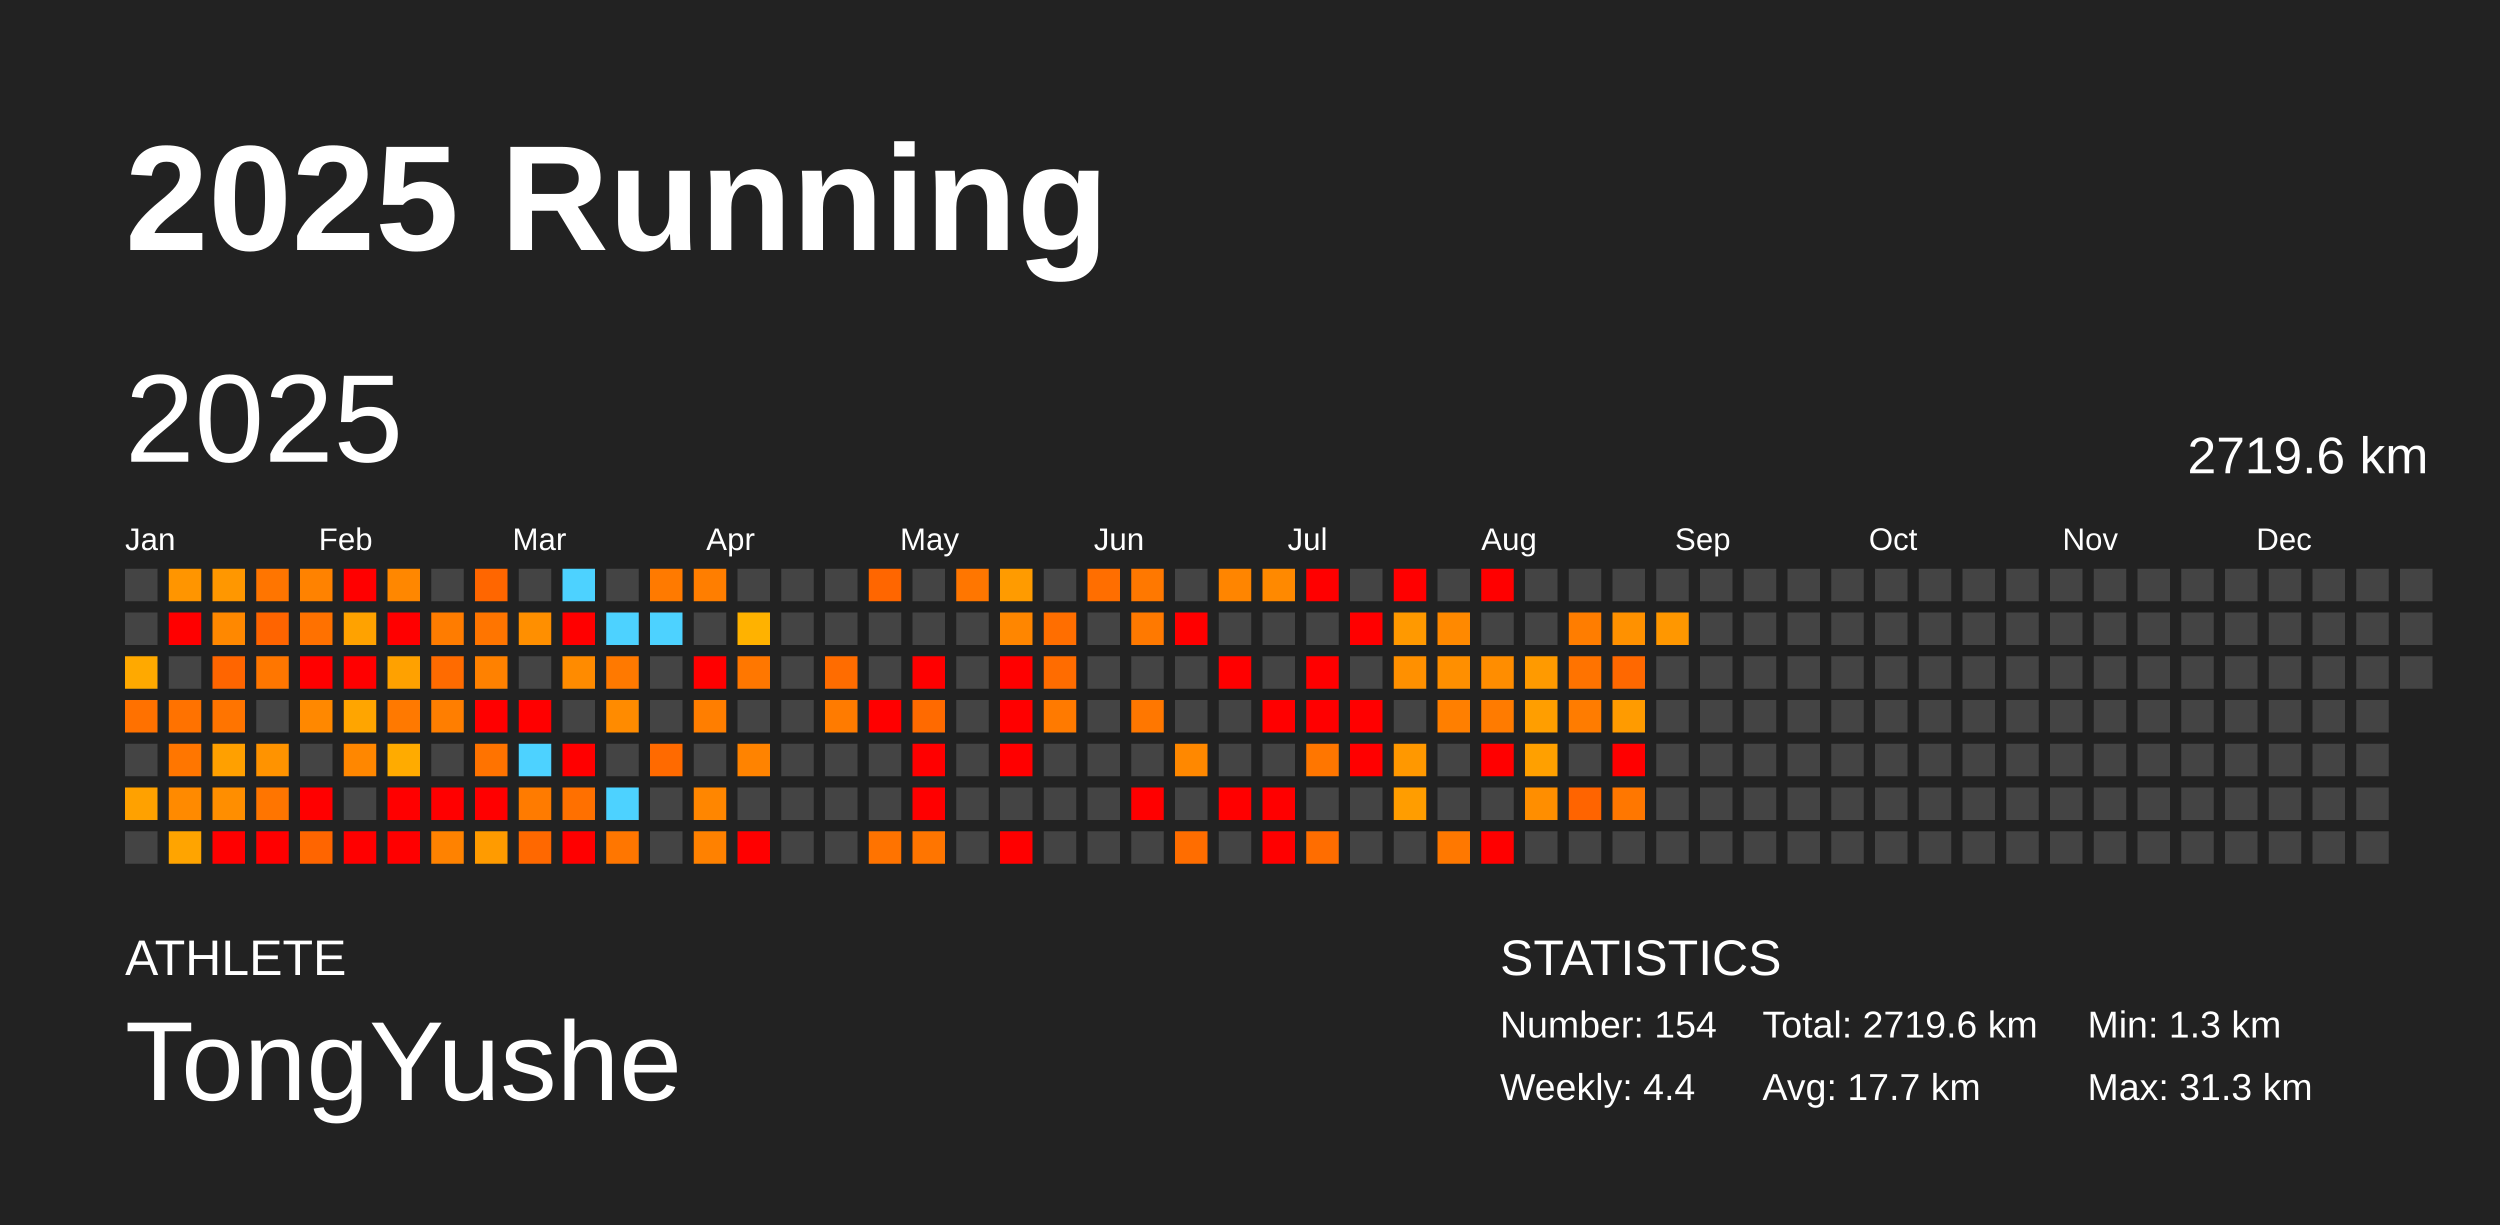
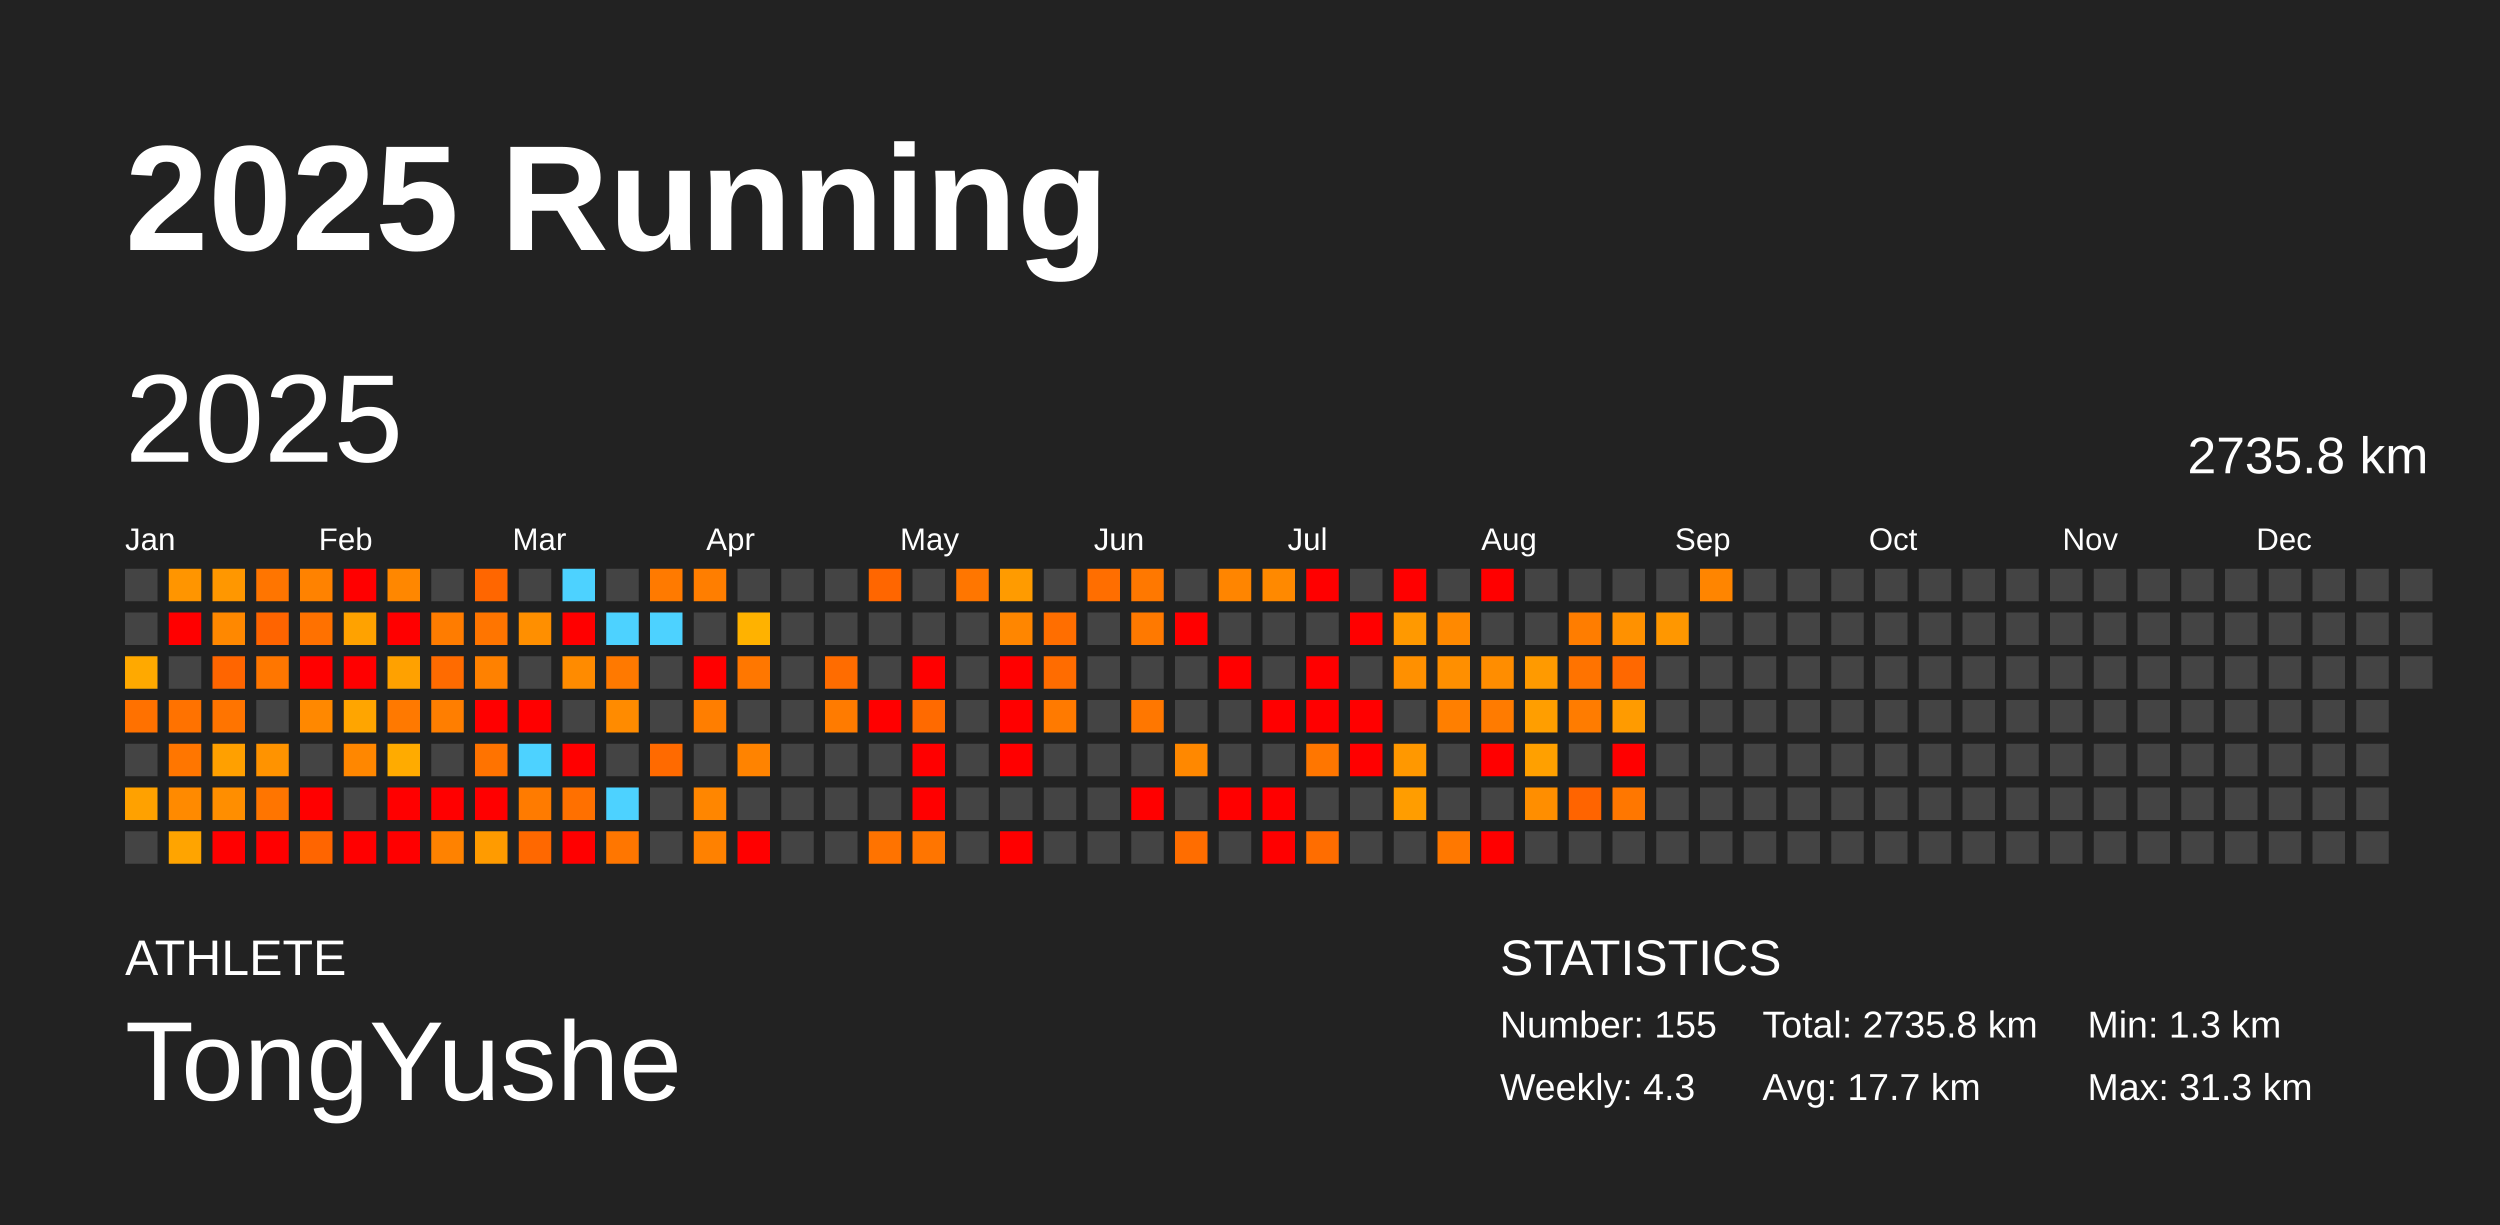
<svg xmlns="http://www.w3.org/2000/svg" baseProfile="full" height="98mm" version="1.1" viewBox="0,0,200,98" width="200mm">
  <defs />
  <rect fill="#222222" height="98" width="200" x="0" y="0" />
  <text fill="#FFFFFF" style="font-size:12px; font-family:Arial; font-weight:bold;" x="10" y="20">2025 Running</text>
  <text fill="#FFFFFF" style="font-size:4px; font-family:Arial" x="10" y="78">ATHLETE</text>
  <text fill="#FFFFFF" style="font-size:9px; font-family:Arial" x="10" y="88">TongYushe</text>
  <text fill="#FFFFFF" style="font-size:4px; font-family:Arial" x="120" y="78">STATISTICS</text>
-   <text fill="#FFFFFF" style="font-size:3px; font-family:Arial" x="120" y="83">Number: 154</text>
-   <text fill="#FFFFFF" style="font-size:3px; font-family:Arial" x="120" y="88">Weekly: 4.4</text>
-   <text fill="#FFFFFF" style="font-size:3px; font-family:Arial" x="141" y="83">Total: 2719.6 km</text>
+   <text fill="#FFFFFF" style="font-size:3px; font-family:Arial" x="120" y="83">Number: 155</text>
+   <text fill="#FFFFFF" style="font-size:3px; font-family:Arial" x="120" y="88">Weekly: 4.3</text>
+   <text fill="#FFFFFF" style="font-size:3px; font-family:Arial" x="141" y="83">Total: 2735.8 km</text>
  <text fill="#FFFFFF" style="font-size:3px; font-family:Arial" x="141" y="88">Avg: 17.7 km</text>
  <text fill="#FFFFFF" style="font-size:3px; font-family:Arial" x="167" y="83">Min: 1.3 km</text>
  <text fill="#FFFFFF" style="font-size:3px; font-family:Arial" x="167" y="88">Max: 31.3 km</text>
  <text dominant-baseline="hanging" fill="#FFFFFF" style="font-size:10.0px; font-family:Arial;" x="10" y="30">2025</text>
-   <text dominant-baseline="hanging" fill="#FFFFFF" style="font-size:4.125px; font-family:Arial;" x="175" y="35">2719.6 km</text>
+   <text dominant-baseline="hanging" fill="#FFFFFF" style="font-size:4.125px; font-family:Arial;" x="175" y="35">2735.8 km</text>
  <text fill="#FFFFFF" style="font-size:2.5px; font-family:Arial" x="10.0" y="44">Jan</text>
  <text fill="#FFFFFF" style="font-size:2.5px; font-family:Arial" x="25.5" y="44">Feb</text>
  <text fill="#FFFFFF" style="font-size:2.5px; font-family:Arial" x="41.0" y="44">Mar</text>
  <text fill="#FFFFFF" style="font-size:2.5px; font-family:Arial" x="56.5" y="44">Apr</text>
  <text fill="#FFFFFF" style="font-size:2.5px; font-family:Arial" x="72.0" y="44">May</text>
  <text fill="#FFFFFF" style="font-size:2.5px; font-family:Arial" x="87.5" y="44">Jun</text>
  <text fill="#FFFFFF" style="font-size:2.5px; font-family:Arial" x="103.0" y="44">Jul</text>
  <text fill="#FFFFFF" style="font-size:2.5px; font-family:Arial" x="118.5" y="44">Aug</text>
  <text fill="#FFFFFF" style="font-size:2.5px; font-family:Arial" x="134.0" y="44">Sep</text>
  <text fill="#FFFFFF" style="font-size:2.5px; font-family:Arial" x="149.5" y="44">Oct</text>
  <text fill="#FFFFFF" style="font-size:2.5px; font-family:Arial" x="165.0" y="44">Nov</text>
  <text fill="#FFFFFF" style="font-size:2.5px; font-family:Arial" x="180.5" y="44">Dec</text>
  <rect fill="#444444" height="2.6" width="2.6" x="10.0" y="45.5" />
  <rect fill="#444444" height="2.6" width="2.6" x="10.0" y="49.0" />
  <rect fill="#ffa900" height="2.6" width="2.6" x="10.0" y="52.5" />
  <rect fill="#ff7100" height="2.6" width="2.6" x="10.0" y="56.0" />
  <rect fill="#444444" height="2.6" width="2.6" x="10.0" y="59.5" />
  <rect fill="#ffa100" height="2.6" width="2.6" x="10.0" y="63.0" />
  <rect fill="#444444" height="2.6" width="2.6" x="10.0" y="66.5" />
  <rect fill="#ff9500" height="2.6" width="2.6" x="13.5" y="45.5" />
  <rect fill="red" height="2.6" width="2.6" x="13.5" y="49.0" />
  <rect fill="#444444" height="2.6" width="2.6" x="13.5" y="52.5" />
  <rect fill="#ff7200" height="2.6" width="2.6" x="13.5" y="56.0" />
  <rect fill="#ff7600" height="2.6" width="2.6" x="13.5" y="59.5" />
  <rect fill="#ff8a00" height="2.6" width="2.6" x="13.5" y="63.0" />
  <rect fill="#ffa400" height="2.6" width="2.6" x="13.5" y="66.5" />
  <rect fill="#ff9700" height="2.6" width="2.6" x="17.0" y="45.5" />
  <rect fill="#ff8800" height="2.6" width="2.6" x="17.0" y="49.0" />
  <rect fill="#ff6500" height="2.6" width="2.6" x="17.0" y="52.5" />
  <rect fill="#ff7400" height="2.6" width="2.6" x="17.0" y="56.0" />
  <rect fill="#ffa000" height="2.6" width="2.6" x="17.0" y="59.5" />
  <rect fill="#ff8e00" height="2.6" width="2.6" x="17.0" y="63.0" />
  <rect fill="red" height="2.6" width="2.6" x="17.0" y="66.5" />
  <rect fill="#ff7500" height="2.6" width="2.6" x="20.5" y="45.5" />
  <rect fill="#ff6400" height="2.6" width="2.6" x="20.5" y="49.0" />
  <rect fill="#ff7600" height="2.6" width="2.6" x="20.5" y="52.5" />
  <rect fill="#444444" height="2.6" width="2.6" x="20.5" y="56.0" />
  <rect fill="#ff9300" height="2.6" width="2.6" x="20.5" y="59.5" />
  <rect fill="#ff7500" height="2.6" width="2.6" x="20.5" y="63.0" />
  <rect fill="red" height="2.6" width="2.6" x="20.5" y="66.5" />
  <rect fill="#ff8200" height="2.6" width="2.6" x="24.0" y="45.5" />
  <rect fill="#ff7100" height="2.6" width="2.6" x="24.0" y="49.0" />
  <rect fill="red" height="2.6" width="2.6" x="24.0" y="52.5" />
  <rect fill="#ff8800" height="2.6" width="2.6" x="24.0" y="56.0" />
  <rect fill="#444444" height="2.6" width="2.6" x="24.0" y="59.5" />
  <rect fill="red" height="2.6" width="2.6" x="24.0" y="63.0" />
  <rect fill="#ff6500" height="2.6" width="2.6" x="24.0" y="66.5" />
  <rect fill="red" height="2.6" width="2.6" x="27.5" y="45.5" />
  <rect fill="#ffa200" height="2.6" width="2.6" x="27.5" y="49.0" />
  <rect fill="red" height="2.6" width="2.6" x="27.5" y="52.5" />
  <rect fill="#ffa500" height="2.6" width="2.6" x="27.5" y="56.0" />
  <rect fill="#ff8700" height="2.6" width="2.6" x="27.5" y="59.5" />
  <rect fill="#444444" height="2.6" width="2.6" x="27.5" y="63.0" />
  <rect fill="red" height="2.6" width="2.6" x="27.5" y="66.5" />
  <rect fill="#ff8700" height="2.6" width="2.6" x="31.0" y="45.5" />
  <rect fill="red" height="2.6" width="2.6" x="31.0" y="49.0" />
  <rect fill="#ffa100" height="2.6" width="2.6" x="31.0" y="52.5" />
  <rect fill="#ff7900" height="2.6" width="2.6" x="31.0" y="56.0" />
  <rect fill="#ffab00" height="2.6" width="2.6" x="31.0" y="59.5" />
  <rect fill="red" height="2.6" width="2.6" x="31.0" y="63.0" />
  <rect fill="red" height="2.6" width="2.6" x="31.0" y="66.5" />
  <rect fill="#444444" height="2.6" width="2.6" x="34.5" y="45.5" />
  <rect fill="#ff7c00" height="2.6" width="2.6" x="34.5" y="49.0" />
  <rect fill="#ff6b00" height="2.6" width="2.6" x="34.5" y="52.5" />
  <rect fill="#ff7e00" height="2.6" width="2.6" x="34.5" y="56.0" />
  <rect fill="#444444" height="2.6" width="2.6" x="34.5" y="59.5" />
  <rect fill="red" height="2.6" width="2.6" x="34.5" y="63.0" />
  <rect fill="#ff8200" height="2.6" width="2.6" x="34.5" y="66.5" />
  <rect fill="#ff6600" height="2.6" width="2.6" x="38.0" y="45.5" />
  <rect fill="#ff7500" height="2.6" width="2.6" x="38.0" y="49.0" />
  <rect fill="#ff8100" height="2.6" width="2.6" x="38.0" y="52.5" />
  <rect fill="red" height="2.6" width="2.6" x="38.0" y="56.0" />
  <rect fill="#ff7300" height="2.6" width="2.6" x="38.0" y="59.5" />
  <rect fill="red" height="2.6" width="2.6" x="38.0" y="63.0" />
  <rect fill="#ff9b00" height="2.6" width="2.6" x="38.0" y="66.5" />
  <rect fill="#444444" height="2.6" width="2.6" x="41.5" y="45.5" />
  <rect fill="#ff8f00" height="2.6" width="2.6" x="41.5" y="49.0" />
  <rect fill="#444444" height="2.6" width="2.6" x="41.5" y="52.5" />
  <rect fill="red" height="2.6" width="2.6" x="41.5" y="56.0" />
  <rect fill="#4dd2ff" height="2.6" width="2.6" x="41.5" y="59.5" />
  <rect fill="#ff7b00" height="2.6" width="2.6" x="41.5" y="63.0" />
  <rect fill="#ff6800" height="2.6" width="2.6" x="41.5" y="66.5" />
  <rect fill="#4dd2ff" height="2.6" width="2.6" x="45.0" y="45.5" />
  <rect fill="red" height="2.6" width="2.6" x="45.0" y="49.0" />
  <rect fill="#ff8b00" height="2.6" width="2.6" x="45.0" y="52.5" />
  <rect fill="#444444" height="2.6" width="2.6" x="45.0" y="56.0" />
  <rect fill="red" height="2.6" width="2.6" x="45.0" y="59.5" />
  <rect fill="#ff7000" height="2.6" width="2.6" x="45.0" y="63.0" />
  <rect fill="red" height="2.6" width="2.6" x="45.0" y="66.5" />
  <rect fill="#444444" height="2.6" width="2.6" x="48.5" y="45.5" />
  <rect fill="#4dd2ff" height="2.6" width="2.6" x="48.5" y="49.0" />
  <rect fill="#ff7900" height="2.6" width="2.6" x="48.5" y="52.5" />
  <rect fill="#ff8b00" height="2.6" width="2.6" x="48.5" y="56.0" />
  <rect fill="#444444" height="2.6" width="2.6" x="48.5" y="59.5" />
  <rect fill="#4dd2ff" height="2.6" width="2.6" x="48.5" y="63.0" />
  <rect fill="#ff7600" height="2.6" width="2.6" x="48.5" y="66.5" />
  <rect fill="#ff7a00" height="2.6" width="2.6" x="52.0" y="45.5" />
  <rect fill="#4dd2ff" height="2.6" width="2.6" x="52.0" y="49.0" />
  <rect fill="#444444" height="2.6" width="2.6" x="52.0" y="52.5" />
  <rect fill="#444444" height="2.6" width="2.6" x="52.0" y="56.0" />
  <rect fill="#ff6a00" height="2.6" width="2.6" x="52.0" y="59.5" />
  <rect fill="#444444" height="2.6" width="2.6" x="52.0" y="63.0" />
  <rect fill="#444444" height="2.6" width="2.6" x="52.0" y="66.5" />
  <rect fill="#ff7e00" height="2.6" width="2.6" x="55.5" y="45.5" />
  <rect fill="#444444" height="2.6" width="2.6" x="55.5" y="49.0" />
  <rect fill="red" height="2.6" width="2.6" x="55.5" y="52.5" />
  <rect fill="#ff7e00" height="2.6" width="2.6" x="55.5" y="56.0" />
  <rect fill="#444444" height="2.6" width="2.6" x="55.5" y="59.5" />
  <rect fill="#ff8600" height="2.6" width="2.6" x="55.5" y="63.0" />
  <rect fill="#ff8100" height="2.6" width="2.6" x="55.5" y="66.5" />
  <rect fill="#444444" height="2.6" width="2.6" x="59.0" y="45.5" />
  <rect fill="#ffb200" height="2.6" width="2.6" x="59.0" y="49.0" />
  <rect fill="#ff7700" height="2.6" width="2.6" x="59.0" y="52.5" />
  <rect fill="#444444" height="2.6" width="2.6" x="59.0" y="56.0" />
  <rect fill="#ff8300" height="2.6" width="2.6" x="59.0" y="59.5" />
  <rect fill="#444444" height="2.6" width="2.6" x="59.0" y="63.0" />
  <rect fill="red" height="2.6" width="2.6" x="59.0" y="66.5" />
  <rect fill="#444444" height="2.6" width="2.6" x="62.5" y="45.5" />
  <rect fill="#444444" height="2.6" width="2.6" x="62.5" y="49.0" />
  <rect fill="#444444" height="2.6" width="2.6" x="62.5" y="52.5" />
  <rect fill="#444444" height="2.6" width="2.6" x="62.5" y="56.0" />
  <rect fill="#444444" height="2.6" width="2.6" x="62.5" y="59.5" />
  <rect fill="#444444" height="2.6" width="2.6" x="62.5" y="63.0" />
  <rect fill="#444444" height="2.6" width="2.6" x="62.5" y="66.5" />
  <rect fill="#444444" height="2.6" width="2.6" x="66.0" y="45.5" />
  <rect fill="#444444" height="2.6" width="2.6" x="66.0" y="49.0" />
  <rect fill="#ff6c00" height="2.6" width="2.6" x="66.0" y="52.5" />
  <rect fill="#ff7b00" height="2.6" width="2.6" x="66.0" y="56.0" />
  <rect fill="#444444" height="2.6" width="2.6" x="66.0" y="59.5" />
  <rect fill="#444444" height="2.6" width="2.6" x="66.0" y="63.0" />
  <rect fill="#444444" height="2.6" width="2.6" x="66.0" y="66.5" />
  <rect fill="#ff6600" height="2.6" width="2.6" x="69.5" y="45.5" />
  <rect fill="#444444" height="2.6" width="2.6" x="69.5" y="49.0" />
  <rect fill="#444444" height="2.6" width="2.6" x="69.5" y="52.5" />
  <rect fill="red" height="2.6" width="2.6" x="69.5" y="56.0" />
  <rect fill="#444444" height="2.6" width="2.6" x="69.5" y="59.5" />
  <rect fill="#444444" height="2.6" width="2.6" x="69.5" y="63.0" />
  <rect fill="#ff7300" height="2.6" width="2.6" x="69.5" y="66.5" />
  <rect fill="#444444" height="2.6" width="2.6" x="73.0" y="45.5" />
  <rect fill="#444444" height="2.6" width="2.6" x="73.0" y="49.0" />
  <rect fill="red" height="2.6" width="2.6" x="73.0" y="52.5" />
  <rect fill="#ff6a00" height="2.6" width="2.6" x="73.0" y="56.0" />
  <rect fill="red" height="2.6" width="2.6" x="73.0" y="59.5" />
  <rect fill="red" height="2.6" width="2.6" x="73.0" y="63.0" />
  <rect fill="#ff7500" height="2.6" width="2.6" x="73.0" y="66.5" />
  <rect fill="#ff7600" height="2.6" width="2.6" x="76.5" y="45.5" />
  <rect fill="#444444" height="2.6" width="2.6" x="76.5" y="49.0" />
  <rect fill="#444444" height="2.6" width="2.6" x="76.5" y="52.5" />
  <rect fill="#444444" height="2.6" width="2.6" x="76.5" y="56.0" />
  <rect fill="#444444" height="2.6" width="2.6" x="76.5" y="59.5" />
  <rect fill="#444444" height="2.6" width="2.6" x="76.5" y="63.0" />
  <rect fill="#444444" height="2.6" width="2.6" x="76.5" y="66.5" />
  <rect fill="#ff9b00" height="2.6" width="2.6" x="80.0" y="45.5" />
  <rect fill="#ff8600" height="2.6" width="2.6" x="80.0" y="49.0" />
  <rect fill="red" height="2.6" width="2.6" x="80.0" y="52.5" />
  <rect fill="red" height="2.6" width="2.6" x="80.0" y="56.0" />
  <rect fill="red" height="2.6" width="2.6" x="80.0" y="59.5" />
  <rect fill="#444444" height="2.6" width="2.6" x="80.0" y="63.0" />
  <rect fill="red" height="2.6" width="2.6" x="80.0" y="66.5" />
  <rect fill="#444444" height="2.6" width="2.6" x="83.5" y="45.5" />
  <rect fill="#ff6e00" height="2.6" width="2.6" x="83.5" y="49.0" />
  <rect fill="#ff6c00" height="2.6" width="2.6" x="83.5" y="52.5" />
  <rect fill="#ff7a00" height="2.6" width="2.6" x="83.5" y="56.0" />
  <rect fill="#444444" height="2.6" width="2.6" x="83.5" y="59.5" />
  <rect fill="#444444" height="2.6" width="2.6" x="83.5" y="63.0" />
  <rect fill="#444444" height="2.6" width="2.6" x="83.5" y="66.5" />
  <rect fill="#ff6e00" height="2.6" width="2.6" x="87.0" y="45.5" />
  <rect fill="#444444" height="2.6" width="2.6" x="87.0" y="49.0" />
  <rect fill="#444444" height="2.6" width="2.6" x="87.0" y="52.5" />
  <rect fill="#444444" height="2.6" width="2.6" x="87.0" y="56.0" />
  <rect fill="#444444" height="2.6" width="2.6" x="87.0" y="59.5" />
  <rect fill="#444444" height="2.6" width="2.6" x="87.0" y="63.0" />
  <rect fill="#444444" height="2.6" width="2.6" x="87.0" y="66.5" />
  <rect fill="#ff7800" height="2.6" width="2.6" x="90.5" y="45.5" />
  <rect fill="#ff7900" height="2.6" width="2.6" x="90.5" y="49.0" />
  <rect fill="#444444" height="2.6" width="2.6" x="90.5" y="52.5" />
  <rect fill="#ff7700" height="2.6" width="2.6" x="90.5" y="56.0" />
  <rect fill="#444444" height="2.6" width="2.6" x="90.5" y="59.5" />
  <rect fill="red" height="2.6" width="2.6" x="90.5" y="63.0" />
  <rect fill="#444444" height="2.6" width="2.6" x="90.5" y="66.5" />
  <rect fill="#444444" height="2.6" width="2.6" x="94.0" y="45.5" />
  <rect fill="red" height="2.6" width="2.6" x="94.0" y="49.0" />
  <rect fill="#444444" height="2.6" width="2.6" x="94.0" y="52.5" />
  <rect fill="#444444" height="2.6" width="2.6" x="94.0" y="56.0" />
  <rect fill="#ff8800" height="2.6" width="2.6" x="94.0" y="59.5" />
  <rect fill="#444444" height="2.6" width="2.6" x="94.0" y="63.0" />
  <rect fill="#ff6d00" height="2.6" width="2.6" x="94.0" y="66.5" />
  <rect fill="#ff8500" height="2.6" width="2.6" x="97.5" y="45.5" />
  <rect fill="#444444" height="2.6" width="2.6" x="97.5" y="49.0" />
  <rect fill="red" height="2.6" width="2.6" x="97.5" y="52.5" />
  <rect fill="#444444" height="2.6" width="2.6" x="97.5" y="56.0" />
  <rect fill="#444444" height="2.6" width="2.6" x="97.5" y="59.5" />
  <rect fill="red" height="2.6" width="2.6" x="97.5" y="63.0" />
  <rect fill="#444444" height="2.6" width="2.6" x="97.5" y="66.5" />
  <rect fill="#ff8900" height="2.6" width="2.6" x="101.0" y="45.5" />
  <rect fill="#444444" height="2.6" width="2.6" x="101.0" y="49.0" />
  <rect fill="#444444" height="2.6" width="2.6" x="101.0" y="52.5" />
  <rect fill="red" height="2.6" width="2.6" x="101.0" y="56.0" />
  <rect fill="#444444" height="2.6" width="2.6" x="101.0" y="59.5" />
  <rect fill="red" height="2.6" width="2.6" x="101.0" y="63.0" />
  <rect fill="red" height="2.6" width="2.6" x="101.0" y="66.5" />
  <rect fill="red" height="2.6" width="2.6" x="104.5" y="45.5" />
  <rect fill="#444444" height="2.6" width="2.6" x="104.5" y="49.0" />
  <rect fill="red" height="2.6" width="2.6" x="104.5" y="52.5" />
  <rect fill="red" height="2.6" width="2.6" x="104.5" y="56.0" />
  <rect fill="#ff7600" height="2.6" width="2.6" x="104.5" y="59.5" />
  <rect fill="#444444" height="2.6" width="2.6" x="104.5" y="63.0" />
  <rect fill="#ff6d00" height="2.6" width="2.6" x="104.5" y="66.5" />
  <rect fill="#444444" height="2.6" width="2.6" x="108.0" y="45.5" />
  <rect fill="red" height="2.6" width="2.6" x="108.0" y="49.0" />
  <rect fill="#444444" height="2.6" width="2.6" x="108.0" y="52.5" />
  <rect fill="red" height="2.6" width="2.6" x="108.0" y="56.0" />
  <rect fill="red" height="2.6" width="2.6" x="108.0" y="59.5" />
  <rect fill="#444444" height="2.6" width="2.6" x="108.0" y="63.0" />
  <rect fill="#444444" height="2.6" width="2.6" x="108.0" y="66.5" />
  <rect fill="red" height="2.6" width="2.6" x="111.5" y="45.5" />
  <rect fill="#ff9900" height="2.6" width="2.6" x="111.5" y="49.0" />
  <rect fill="#ff9000" height="2.6" width="2.6" x="111.5" y="52.5" />
  <rect fill="#444444" height="2.6" width="2.6" x="111.5" y="56.0" />
  <rect fill="#ff9800" height="2.6" width="2.6" x="111.5" y="59.5" />
  <rect fill="#ff9d00" height="2.6" width="2.6" x="111.5" y="63.0" />
  <rect fill="#444444" height="2.6" width="2.6" x="111.5" y="66.5" />
  <rect fill="#444444" height="2.6" width="2.6" x="115.0" y="45.5" />
  <rect fill="#ff8900" height="2.6" width="2.6" x="115.0" y="49.0" />
  <rect fill="#ff8f00" height="2.6" width="2.6" x="115.0" y="52.5" />
  <rect fill="#ff7f00" height="2.6" width="2.6" x="115.0" y="56.0" />
  <rect fill="#444444" height="2.6" width="2.6" x="115.0" y="59.5" />
  <rect fill="#444444" height="2.6" width="2.6" x="115.0" y="63.0" />
  <rect fill="#ff7800" height="2.6" width="2.6" x="115.0" y="66.5" />
  <rect fill="red" height="2.6" width="2.6" x="118.5" y="45.5" />
  <rect fill="#444444" height="2.6" width="2.6" x="118.5" y="49.0" />
  <rect fill="#ff8d00" height="2.6" width="2.6" x="118.5" y="52.5" />
  <rect fill="#ff7b00" height="2.6" width="2.6" x="118.5" y="56.0" />
  <rect fill="red" height="2.6" width="2.6" x="118.5" y="59.5" />
  <rect fill="#444444" height="2.6" width="2.6" x="118.5" y="63.0" />
  <rect fill="red" height="2.6" width="2.6" x="118.5" y="66.5" />
  <rect fill="#444444" height="2.6" width="2.6" x="122.0" y="45.5" />
  <rect fill="#444444" height="2.6" width="2.6" x="122.0" y="49.0" />
  <rect fill="#ff9a00" height="2.6" width="2.6" x="122.0" y="52.5" />
  <rect fill="#ff9e00" height="2.6" width="2.6" x="122.0" y="56.0" />
  <rect fill="#ffa000" height="2.6" width="2.6" x="122.0" y="59.5" />
  <rect fill="#ff8e00" height="2.6" width="2.6" x="122.0" y="63.0" />
  <rect fill="#444444" height="2.6" width="2.6" x="122.0" y="66.5" />
  <rect fill="#444444" height="2.6" width="2.6" x="125.5" y="45.5" />
  <rect fill="#ff7d00" height="2.6" width="2.6" x="125.5" y="49.0" />
  <rect fill="#ff7300" height="2.6" width="2.6" x="125.5" y="52.5" />
  <rect fill="#ff7c00" height="2.6" width="2.6" x="125.5" y="56.0" />
  <rect fill="#444444" height="2.6" width="2.6" x="125.5" y="59.5" />
  <rect fill="#ff6400" height="2.6" width="2.6" x="125.5" y="63.0" />
  <rect fill="#444444" height="2.6" width="2.6" x="125.5" y="66.5" />
  <rect fill="#444444" height="2.6" width="2.6" x="129.0" y="45.5" />
  <rect fill="#ff9100" height="2.6" width="2.6" x="129.0" y="49.0" />
  <rect fill="#ff6800" height="2.6" width="2.6" x="129.0" y="52.5" />
  <rect fill="#ff9b00" height="2.6" width="2.6" x="129.0" y="56.0" />
  <rect fill="red" height="2.6" width="2.6" x="129.0" y="59.5" />
  <rect fill="#ff7700" height="2.6" width="2.6" x="129.0" y="63.0" />
  <rect fill="#444444" height="2.6" width="2.6" x="129.0" y="66.5" />
  <rect fill="#444444" height="2.6" width="2.6" x="132.5" y="45.5" />
  <rect fill="#ff9700" height="2.6" width="2.6" x="132.5" y="49.0" />
  <rect fill="#444444" height="2.6" width="2.6" x="132.5" y="52.5" />
  <rect fill="#444444" height="2.6" width="2.6" x="132.5" y="56.0" />
  <rect fill="#444444" height="2.6" width="2.6" x="132.5" y="59.5" />
  <rect fill="#444444" height="2.6" width="2.6" x="132.5" y="63.0" />
  <rect fill="#444444" height="2.6" width="2.6" x="132.5" y="66.5" />
-   <rect fill="#444444" height="2.6" width="2.6" x="136.0" y="45.5" />
+   <rect fill="#ff8500" height="2.6" width="2.6" x="136.0" y="45.5" />
  <rect fill="#444444" height="2.6" width="2.6" x="136.0" y="49.0" />
  <rect fill="#444444" height="2.6" width="2.6" x="136.0" y="52.5" />
  <rect fill="#444444" height="2.6" width="2.6" x="136.0" y="56.0" />
  <rect fill="#444444" height="2.6" width="2.6" x="136.0" y="59.5" />
  <rect fill="#444444" height="2.6" width="2.6" x="136.0" y="63.0" />
  <rect fill="#444444" height="2.6" width="2.6" x="136.0" y="66.5" />
  <rect fill="#444444" height="2.6" width="2.6" x="139.5" y="45.5" />
  <rect fill="#444444" height="2.6" width="2.6" x="139.5" y="49.0" />
  <rect fill="#444444" height="2.6" width="2.6" x="139.5" y="52.5" />
  <rect fill="#444444" height="2.6" width="2.6" x="139.5" y="56.0" />
  <rect fill="#444444" height="2.6" width="2.6" x="139.5" y="59.5" />
  <rect fill="#444444" height="2.6" width="2.6" x="139.5" y="63.0" />
  <rect fill="#444444" height="2.6" width="2.6" x="139.5" y="66.5" />
  <rect fill="#444444" height="2.6" width="2.6" x="143.0" y="45.5" />
  <rect fill="#444444" height="2.6" width="2.6" x="143.0" y="49.0" />
  <rect fill="#444444" height="2.6" width="2.6" x="143.0" y="52.5" />
  <rect fill="#444444" height="2.6" width="2.6" x="143.0" y="56.0" />
  <rect fill="#444444" height="2.6" width="2.6" x="143.0" y="59.5" />
  <rect fill="#444444" height="2.6" width="2.6" x="143.0" y="63.0" />
  <rect fill="#444444" height="2.6" width="2.6" x="143.0" y="66.5" />
  <rect fill="#444444" height="2.6" width="2.6" x="146.5" y="45.5" />
  <rect fill="#444444" height="2.6" width="2.6" x="146.5" y="49.0" />
  <rect fill="#444444" height="2.6" width="2.6" x="146.5" y="52.5" />
  <rect fill="#444444" height="2.6" width="2.6" x="146.5" y="56.0" />
  <rect fill="#444444" height="2.6" width="2.6" x="146.5" y="59.5" />
  <rect fill="#444444" height="2.6" width="2.6" x="146.5" y="63.0" />
  <rect fill="#444444" height="2.6" width="2.6" x="146.5" y="66.5" />
  <rect fill="#444444" height="2.6" width="2.6" x="150.0" y="45.5" />
  <rect fill="#444444" height="2.6" width="2.6" x="150.0" y="49.0" />
  <rect fill="#444444" height="2.6" width="2.6" x="150.0" y="52.5" />
  <rect fill="#444444" height="2.6" width="2.6" x="150.0" y="56.0" />
  <rect fill="#444444" height="2.6" width="2.6" x="150.0" y="59.5" />
  <rect fill="#444444" height="2.6" width="2.6" x="150.0" y="63.0" />
  <rect fill="#444444" height="2.6" width="2.6" x="150.0" y="66.5" />
  <rect fill="#444444" height="2.6" width="2.6" x="153.5" y="45.5" />
  <rect fill="#444444" height="2.6" width="2.6" x="153.5" y="49.0" />
  <rect fill="#444444" height="2.6" width="2.6" x="153.5" y="52.5" />
  <rect fill="#444444" height="2.6" width="2.6" x="153.5" y="56.0" />
  <rect fill="#444444" height="2.6" width="2.6" x="153.5" y="59.5" />
  <rect fill="#444444" height="2.6" width="2.6" x="153.5" y="63.0" />
  <rect fill="#444444" height="2.6" width="2.6" x="153.5" y="66.5" />
  <rect fill="#444444" height="2.6" width="2.6" x="157.0" y="45.5" />
  <rect fill="#444444" height="2.6" width="2.6" x="157.0" y="49.0" />
  <rect fill="#444444" height="2.6" width="2.6" x="157.0" y="52.5" />
  <rect fill="#444444" height="2.6" width="2.6" x="157.0" y="56.0" />
  <rect fill="#444444" height="2.6" width="2.6" x="157.0" y="59.5" />
  <rect fill="#444444" height="2.6" width="2.6" x="157.0" y="63.0" />
  <rect fill="#444444" height="2.6" width="2.6" x="157.0" y="66.5" />
  <rect fill="#444444" height="2.6" width="2.6" x="160.5" y="45.5" />
  <rect fill="#444444" height="2.6" width="2.6" x="160.5" y="49.0" />
  <rect fill="#444444" height="2.6" width="2.6" x="160.5" y="52.5" />
  <rect fill="#444444" height="2.6" width="2.6" x="160.5" y="56.0" />
  <rect fill="#444444" height="2.6" width="2.6" x="160.5" y="59.5" />
  <rect fill="#444444" height="2.6" width="2.6" x="160.5" y="63.0" />
  <rect fill="#444444" height="2.6" width="2.6" x="160.5" y="66.5" />
  <rect fill="#444444" height="2.6" width="2.6" x="164.0" y="45.5" />
  <rect fill="#444444" height="2.6" width="2.6" x="164.0" y="49.0" />
  <rect fill="#444444" height="2.6" width="2.6" x="164.0" y="52.5" />
  <rect fill="#444444" height="2.6" width="2.6" x="164.0" y="56.0" />
  <rect fill="#444444" height="2.6" width="2.6" x="164.0" y="59.5" />
  <rect fill="#444444" height="2.6" width="2.6" x="164.0" y="63.0" />
  <rect fill="#444444" height="2.6" width="2.6" x="164.0" y="66.5" />
  <rect fill="#444444" height="2.6" width="2.6" x="167.5" y="45.5" />
  <rect fill="#444444" height="2.6" width="2.6" x="167.5" y="49.0" />
  <rect fill="#444444" height="2.6" width="2.6" x="167.5" y="52.5" />
  <rect fill="#444444" height="2.6" width="2.6" x="167.5" y="56.0" />
  <rect fill="#444444" height="2.6" width="2.6" x="167.5" y="59.5" />
  <rect fill="#444444" height="2.6" width="2.6" x="167.5" y="63.0" />
  <rect fill="#444444" height="2.6" width="2.6" x="167.5" y="66.5" />
  <rect fill="#444444" height="2.6" width="2.6" x="171.0" y="45.5" />
  <rect fill="#444444" height="2.6" width="2.6" x="171.0" y="49.0" />
  <rect fill="#444444" height="2.6" width="2.6" x="171.0" y="52.5" />
  <rect fill="#444444" height="2.6" width="2.6" x="171.0" y="56.0" />
  <rect fill="#444444" height="2.6" width="2.6" x="171.0" y="59.5" />
  <rect fill="#444444" height="2.6" width="2.6" x="171.0" y="63.0" />
  <rect fill="#444444" height="2.6" width="2.6" x="171.0" y="66.5" />
  <rect fill="#444444" height="2.6" width="2.6" x="174.5" y="45.5" />
  <rect fill="#444444" height="2.6" width="2.6" x="174.5" y="49.0" />
  <rect fill="#444444" height="2.6" width="2.6" x="174.5" y="52.5" />
  <rect fill="#444444" height="2.6" width="2.6" x="174.5" y="56.0" />
  <rect fill="#444444" height="2.6" width="2.6" x="174.5" y="59.5" />
  <rect fill="#444444" height="2.6" width="2.6" x="174.5" y="63.0" />
  <rect fill="#444444" height="2.6" width="2.6" x="174.5" y="66.5" />
  <rect fill="#444444" height="2.6" width="2.6" x="178.0" y="45.5" />
  <rect fill="#444444" height="2.6" width="2.6" x="178.0" y="49.0" />
  <rect fill="#444444" height="2.6" width="2.6" x="178.0" y="52.5" />
  <rect fill="#444444" height="2.6" width="2.6" x="178.0" y="56.0" />
  <rect fill="#444444" height="2.6" width="2.6" x="178.0" y="59.5" />
  <rect fill="#444444" height="2.6" width="2.6" x="178.0" y="63.0" />
  <rect fill="#444444" height="2.6" width="2.6" x="178.0" y="66.5" />
  <rect fill="#444444" height="2.6" width="2.6" x="181.5" y="45.5" />
  <rect fill="#444444" height="2.6" width="2.6" x="181.5" y="49.0" />
  <rect fill="#444444" height="2.6" width="2.6" x="181.5" y="52.5" />
  <rect fill="#444444" height="2.6" width="2.6" x="181.5" y="56.0" />
  <rect fill="#444444" height="2.6" width="2.6" x="181.5" y="59.5" />
  <rect fill="#444444" height="2.6" width="2.6" x="181.5" y="63.0" />
  <rect fill="#444444" height="2.6" width="2.6" x="181.5" y="66.5" />
  <rect fill="#444444" height="2.6" width="2.6" x="185.0" y="45.5" />
  <rect fill="#444444" height="2.6" width="2.6" x="185.0" y="49.0" />
  <rect fill="#444444" height="2.6" width="2.6" x="185.0" y="52.5" />
  <rect fill="#444444" height="2.6" width="2.6" x="185.0" y="56.0" />
  <rect fill="#444444" height="2.6" width="2.6" x="185.0" y="59.5" />
  <rect fill="#444444" height="2.6" width="2.6" x="185.0" y="63.0" />
  <rect fill="#444444" height="2.6" width="2.6" x="185.0" y="66.5" />
  <rect fill="#444444" height="2.6" width="2.6" x="188.5" y="45.5" />
  <rect fill="#444444" height="2.6" width="2.6" x="188.5" y="49.0" />
  <rect fill="#444444" height="2.6" width="2.6" x="188.5" y="52.5" />
  <rect fill="#444444" height="2.6" width="2.6" x="188.5" y="56.0" />
  <rect fill="#444444" height="2.6" width="2.6" x="188.5" y="59.5" />
  <rect fill="#444444" height="2.6" width="2.6" x="188.5" y="63.0" />
  <rect fill="#444444" height="2.6" width="2.6" x="188.5" y="66.5" />
  <rect fill="#444444" height="2.6" width="2.6" x="192.0" y="45.5" />
  <rect fill="#444444" height="2.6" width="2.6" x="192.0" y="49.0" />
  <rect fill="#444444" height="2.6" width="2.6" x="192.0" y="52.5" />
</svg>
